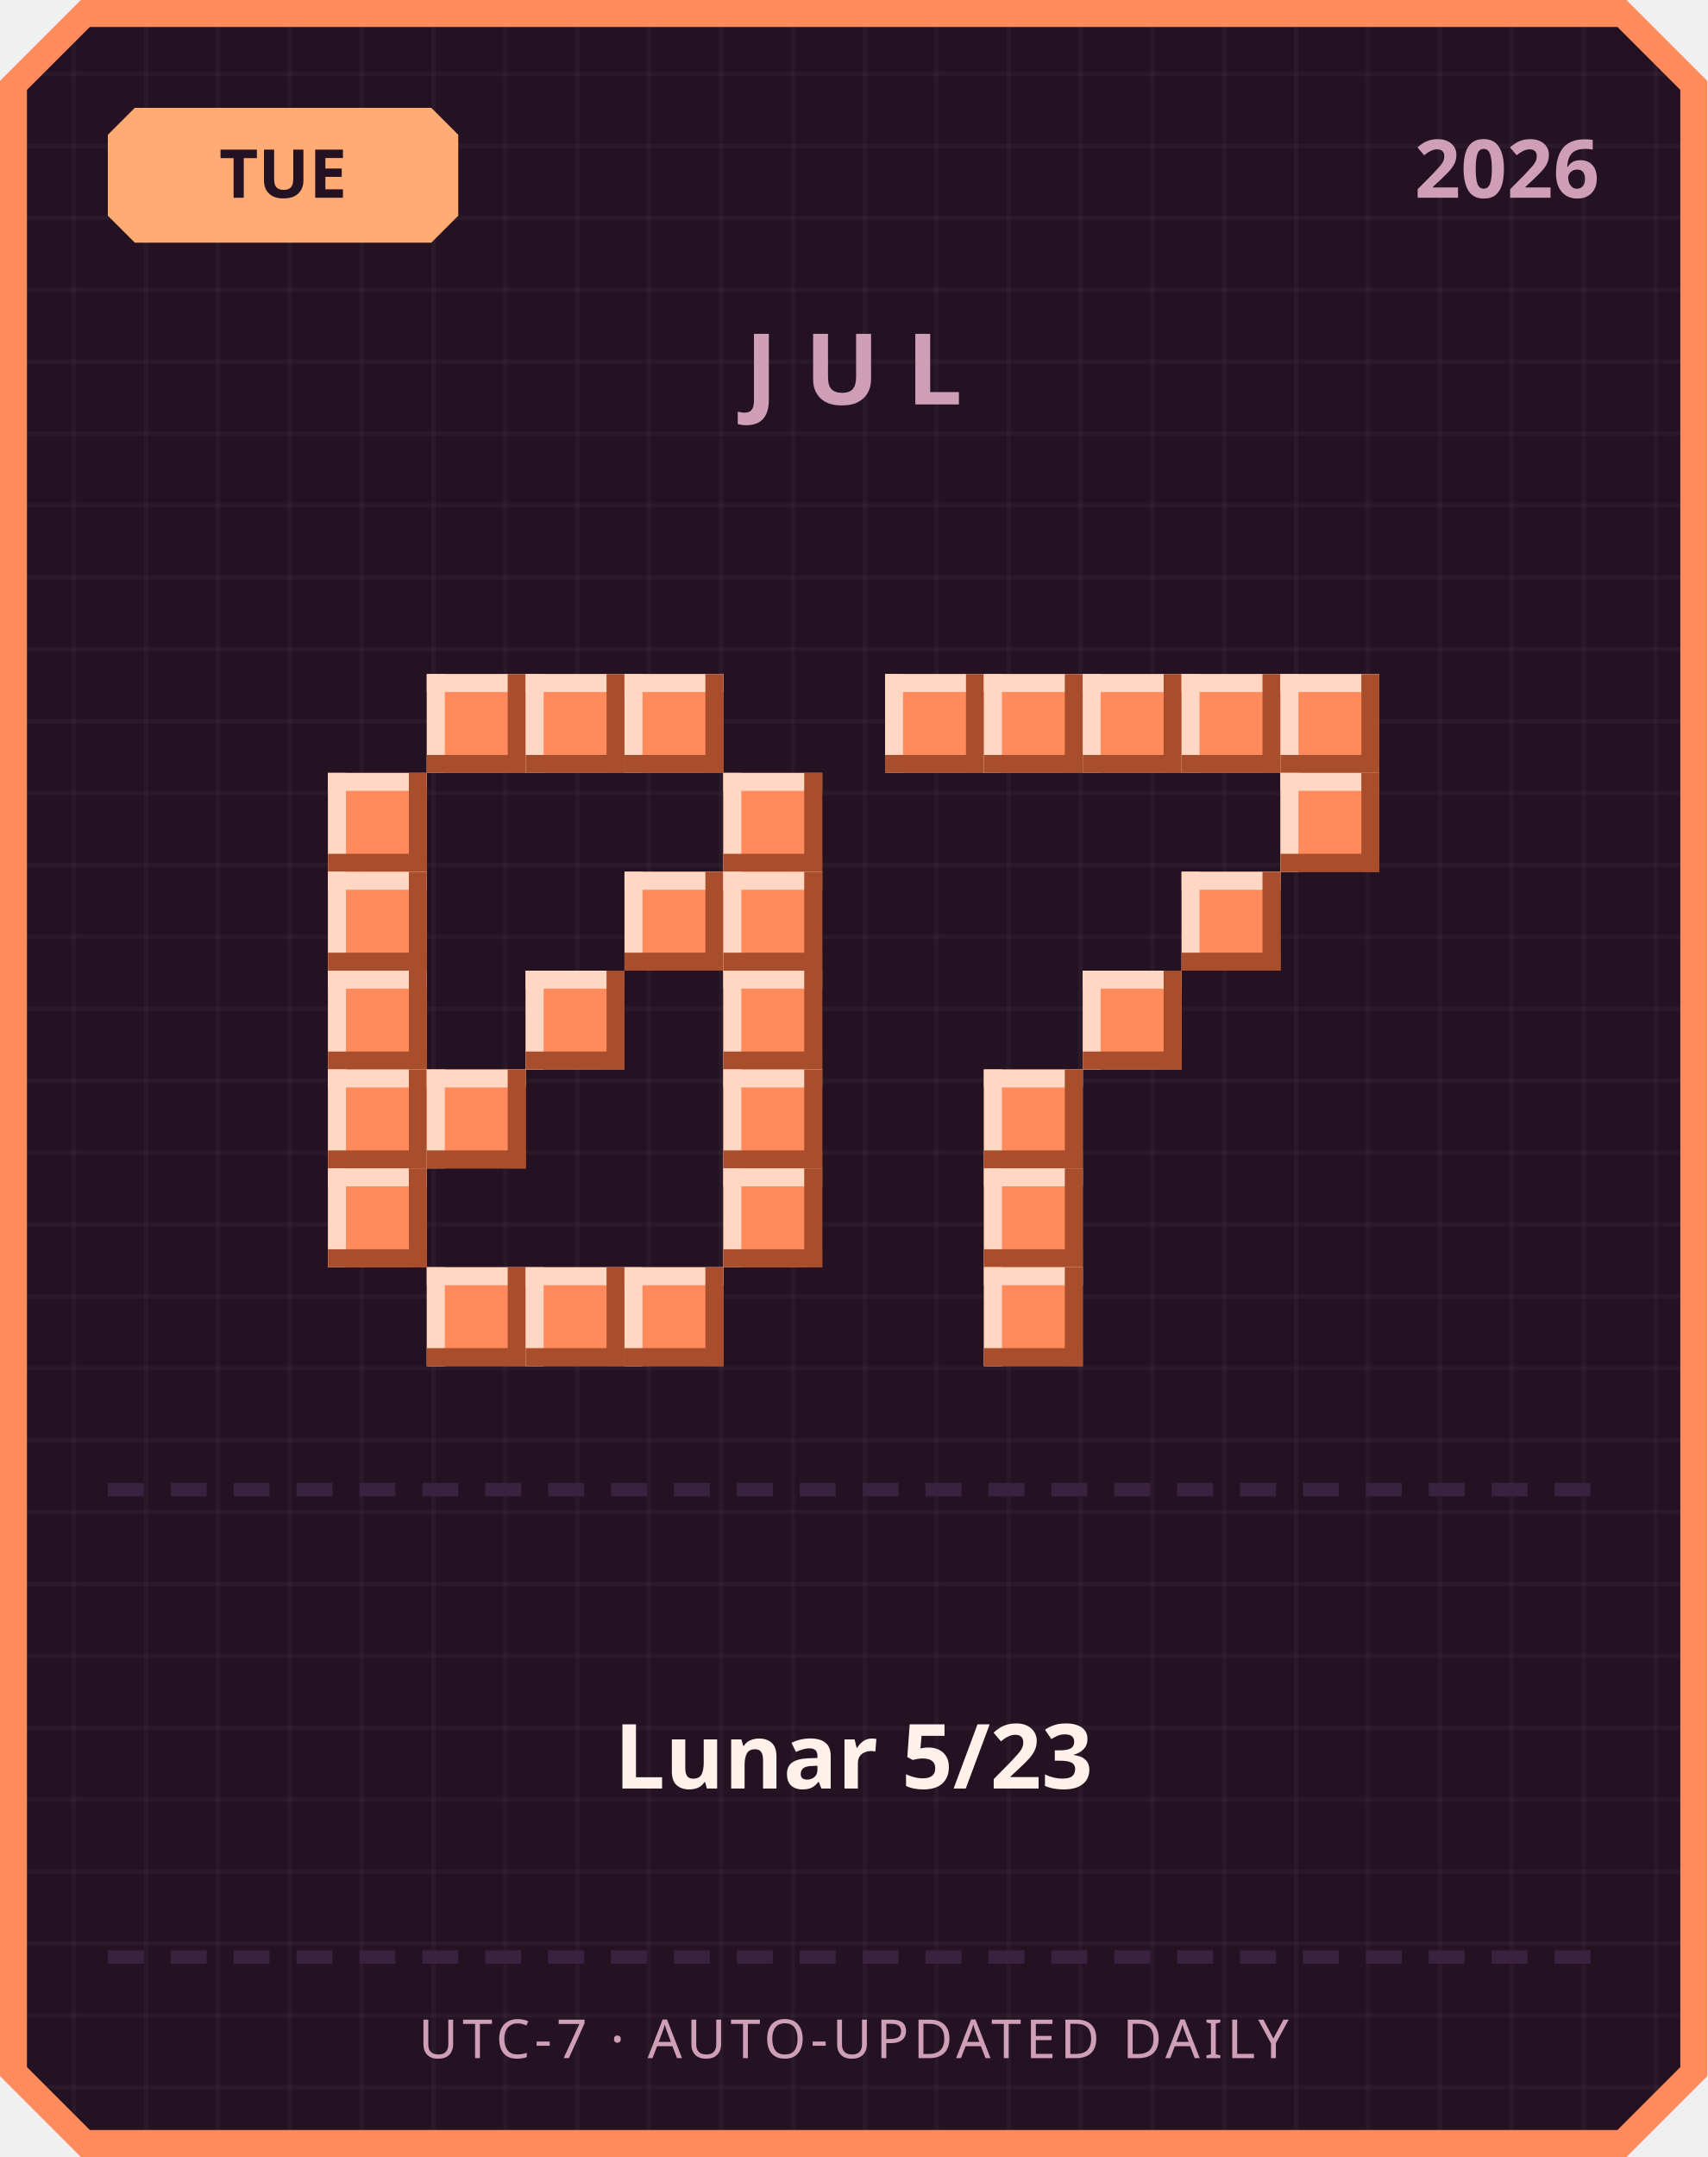
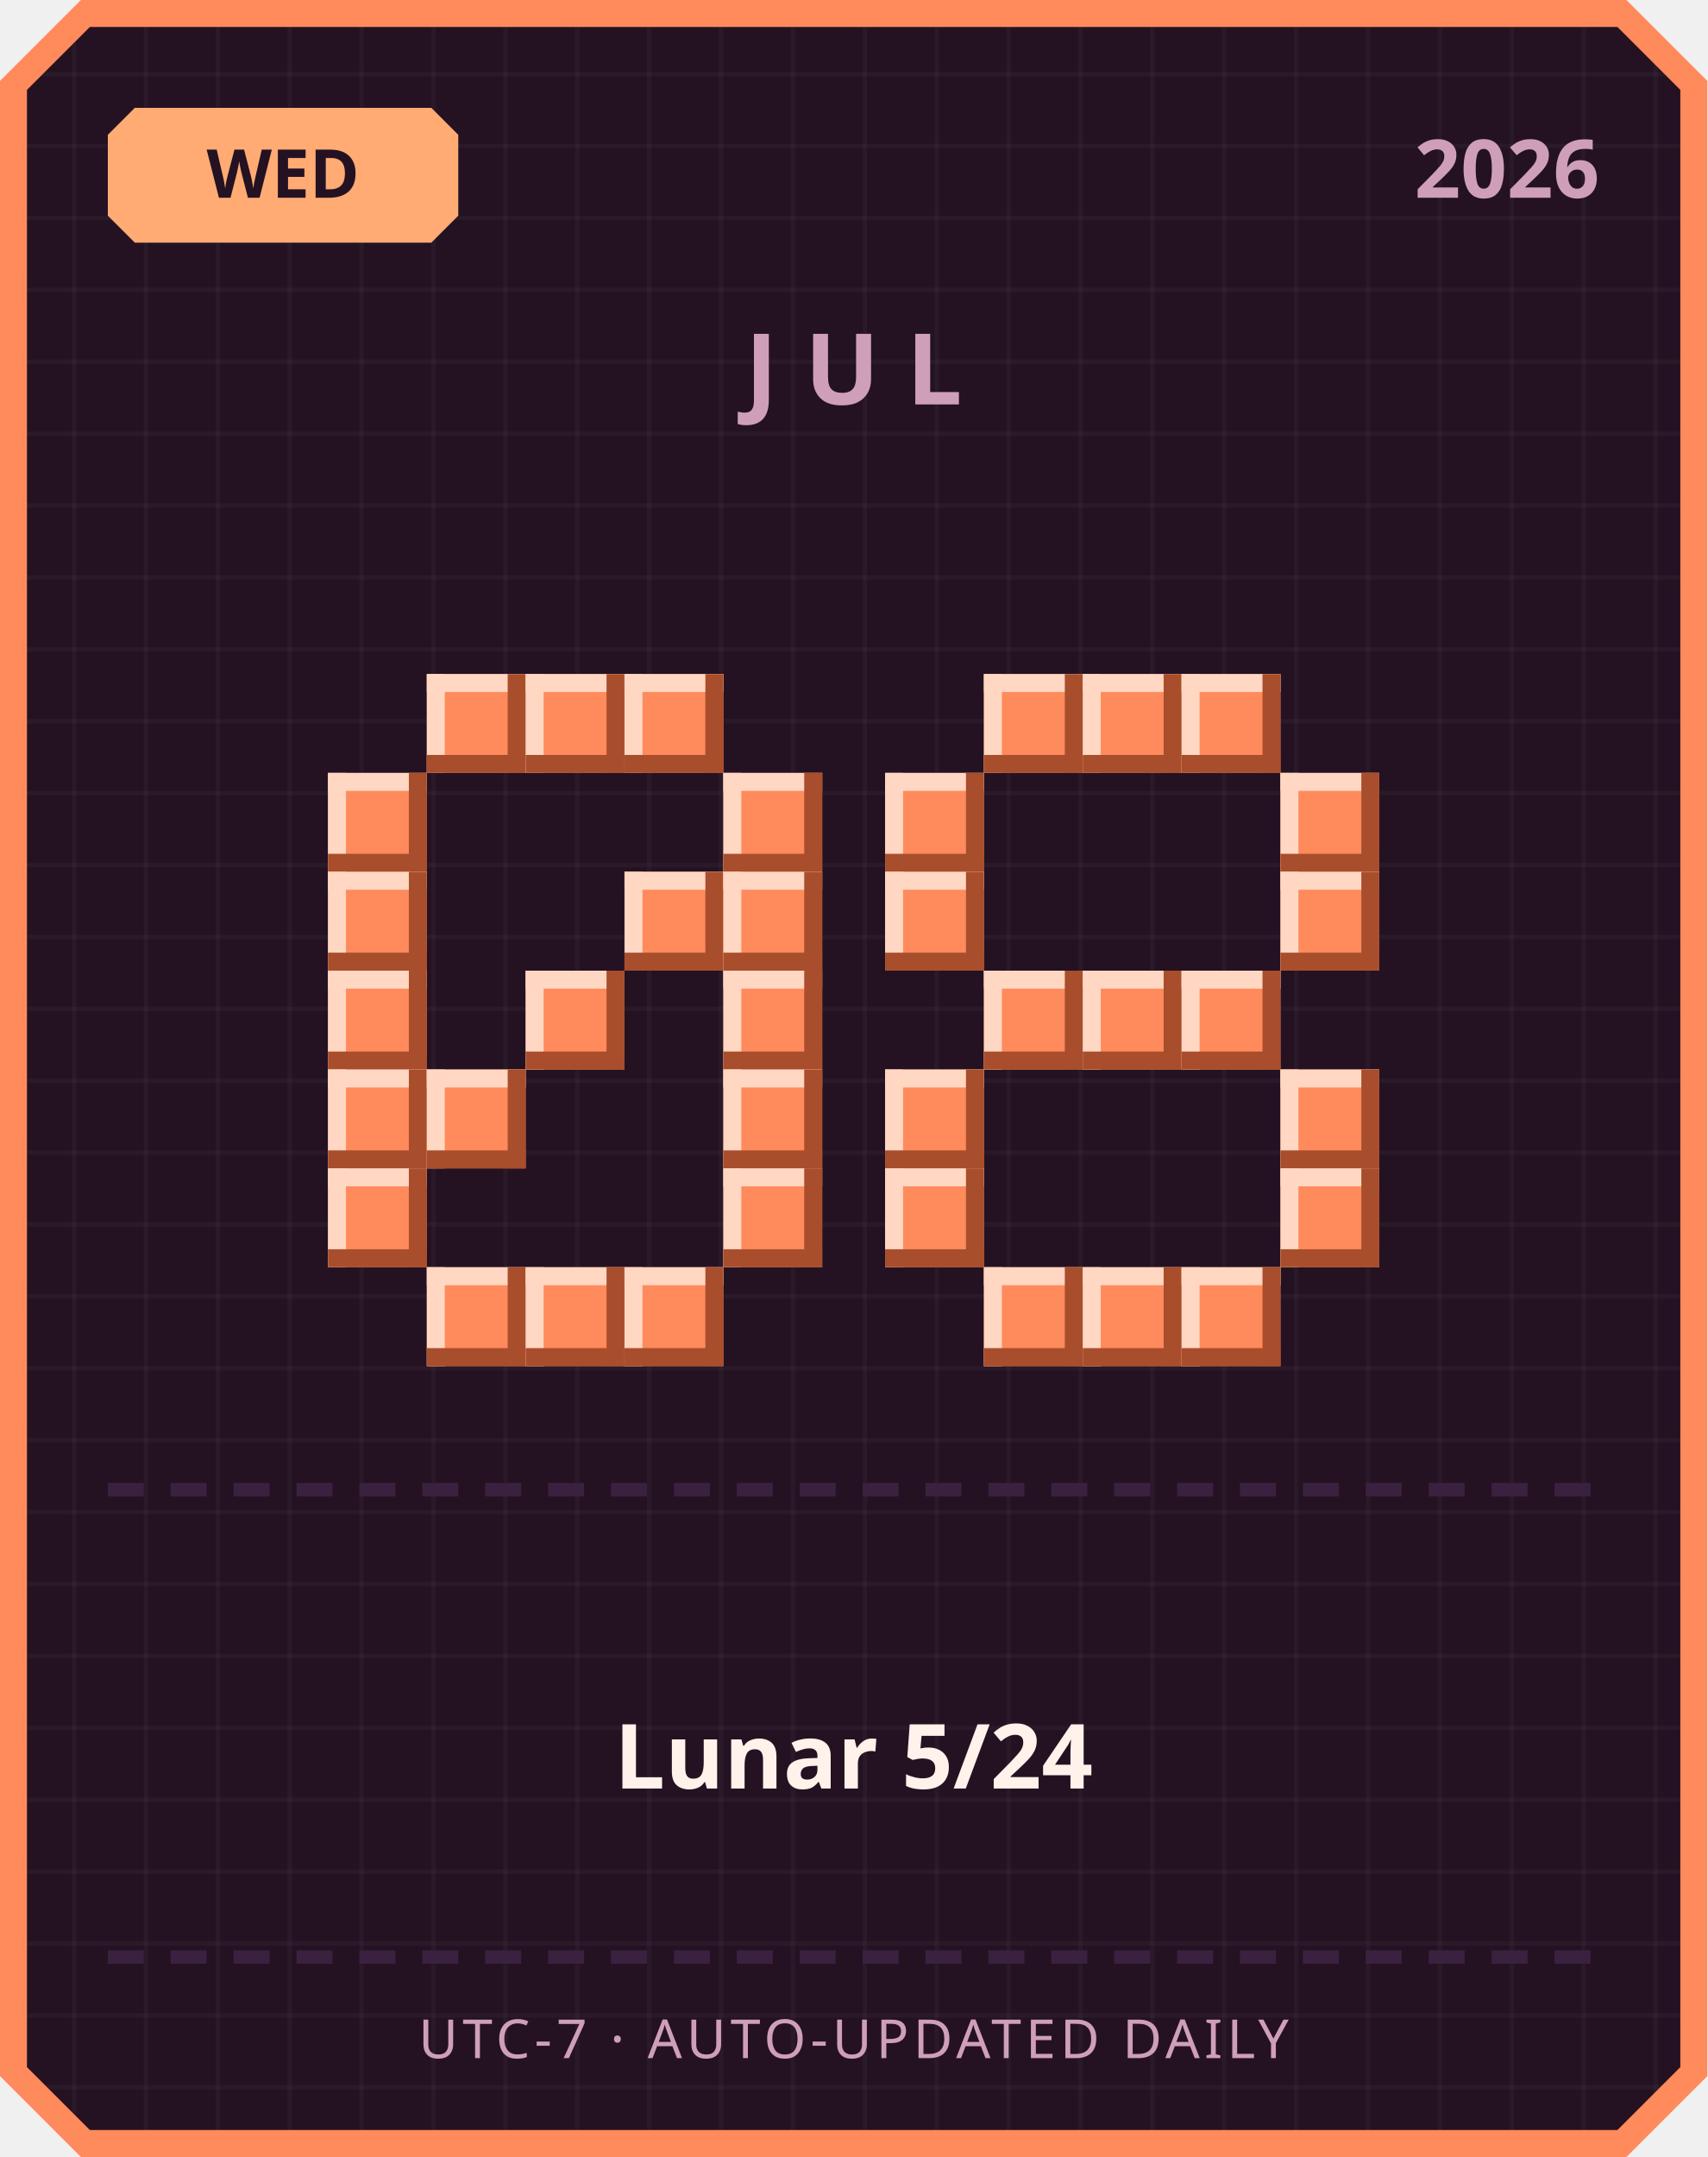
<svg xmlns="http://www.w3.org/2000/svg" width="380" height="480" viewBox="0 0 380 480">
  <defs>
    <pattern id="grid" width="16" height="16" patternUnits="userSpaceOnUse">
      <rect width="16" height="16" fill="#241222" />
      <rect width="1" height="16" fill="#ffffff" opacity="0.03" />
      <rect width="16" height="1" fill="#ffffff" opacity="0.03" />
    </pattern>
  </defs>
  <path d="M 18,0 L 362,0 L 380,18 L 380,462 L 362,480 L 18,480 L 0,462 L 0,18 Z" fill="#ff8a5c" />
  <path d="M 20,6 L 360,6 L 374,20 L 374,460 L 360,474 L 20,474 L 6,460 L 6,20 Z" fill="url(#grid)" />
  <path d="M 30,24 L 96,24 L 102,30 L 102,48 L 96,54 L 30,54 L 24,48 L 24,30 Z" fill="#ffab73" />
-   <text x="63" y="44" text-anchor="middle" font-family="'Segoe UI', sans-serif" font-size="15" font-weight="700" fill="#241222">TUE</text>
+   <text x="63" y="44" text-anchor="middle" font-family="'Segoe UI', sans-serif" font-size="15" font-weight="700" fill="#241222">WED</text>
  <text x="356" y="44" text-anchor="end" font-family="'Segoe UI', sans-serif" font-size="18" font-weight="700" fill="#cf9fb8">2026</text>
  <text x="190" y="90" text-anchor="middle" font-family="'Segoe UI', sans-serif" font-size="22" font-weight="700" letter-spacing="6" fill="#cf9fb8">JUL</text>
  <rect x="95" y="150" width="22" height="22" fill="#ff8a5c" />
  <rect x="95" y="150" width="22" height="4" fill="#ffd7c2" />
  <rect x="95" y="150" width="4" height="22" fill="#ffd7c2" />
  <rect x="95" y="168" width="22" height="4" fill="#a84e2c" />
  <rect x="113" y="150" width="4" height="22" fill="#a84e2c" />
  <rect x="117" y="150" width="22" height="22" fill="#ff8a5c" />
  <rect x="117" y="150" width="22" height="4" fill="#ffd7c2" />
  <rect x="117" y="150" width="4" height="22" fill="#ffd7c2" />
  <rect x="117" y="168" width="22" height="4" fill="#a84e2c" />
  <rect x="135" y="150" width="4" height="22" fill="#a84e2c" />
  <rect x="139" y="150" width="22" height="22" fill="#ff8a5c" />
  <rect x="139" y="150" width="22" height="4" fill="#ffd7c2" />
  <rect x="139" y="150" width="4" height="22" fill="#ffd7c2" />
  <rect x="139" y="168" width="22" height="4" fill="#a84e2c" />
  <rect x="157" y="150" width="4" height="22" fill="#a84e2c" />
  <rect x="73" y="172" width="22" height="22" fill="#ff8a5c" />
  <rect x="73" y="172" width="22" height="4" fill="#ffd7c2" />
  <rect x="73" y="172" width="4" height="22" fill="#ffd7c2" />
  <rect x="73" y="190" width="22" height="4" fill="#a84e2c" />
  <rect x="91" y="172" width="4" height="22" fill="#a84e2c" />
  <rect x="161" y="172" width="22" height="22" fill="#ff8a5c" />
  <rect x="161" y="172" width="22" height="4" fill="#ffd7c2" />
  <rect x="161" y="172" width="4" height="22" fill="#ffd7c2" />
  <rect x="161" y="190" width="22" height="4" fill="#a84e2c" />
  <rect x="179" y="172" width="4" height="22" fill="#a84e2c" />
  <rect x="73" y="194" width="22" height="22" fill="#ff8a5c" />
  <rect x="73" y="194" width="22" height="4" fill="#ffd7c2" />
  <rect x="73" y="194" width="4" height="22" fill="#ffd7c2" />
  <rect x="73" y="212" width="22" height="4" fill="#a84e2c" />
  <rect x="91" y="194" width="4" height="22" fill="#a84e2c" />
  <rect x="139" y="194" width="22" height="22" fill="#ff8a5c" />
  <rect x="139" y="194" width="22" height="4" fill="#ffd7c2" />
  <rect x="139" y="194" width="4" height="22" fill="#ffd7c2" />
  <rect x="139" y="212" width="22" height="4" fill="#a84e2c" />
  <rect x="157" y="194" width="4" height="22" fill="#a84e2c" />
  <rect x="161" y="194" width="22" height="22" fill="#ff8a5c" />
  <rect x="161" y="194" width="22" height="4" fill="#ffd7c2" />
  <rect x="161" y="194" width="4" height="22" fill="#ffd7c2" />
  <rect x="161" y="212" width="22" height="4" fill="#a84e2c" />
  <rect x="179" y="194" width="4" height="22" fill="#a84e2c" />
  <rect x="73" y="216" width="22" height="22" fill="#ff8a5c" />
  <rect x="73" y="216" width="22" height="4" fill="#ffd7c2" />
  <rect x="73" y="216" width="4" height="22" fill="#ffd7c2" />
  <rect x="73" y="234" width="22" height="4" fill="#a84e2c" />
  <rect x="91" y="216" width="4" height="22" fill="#a84e2c" />
  <rect x="117" y="216" width="22" height="22" fill="#ff8a5c" />
  <rect x="117" y="216" width="22" height="4" fill="#ffd7c2" />
  <rect x="117" y="216" width="4" height="22" fill="#ffd7c2" />
  <rect x="117" y="234" width="22" height="4" fill="#a84e2c" />
  <rect x="135" y="216" width="4" height="22" fill="#a84e2c" />
  <rect x="161" y="216" width="22" height="22" fill="#ff8a5c" />
  <rect x="161" y="216" width="22" height="4" fill="#ffd7c2" />
  <rect x="161" y="216" width="4" height="22" fill="#ffd7c2" />
  <rect x="161" y="234" width="22" height="4" fill="#a84e2c" />
  <rect x="179" y="216" width="4" height="22" fill="#a84e2c" />
  <rect x="73" y="238" width="22" height="22" fill="#ff8a5c" />
  <rect x="73" y="238" width="22" height="4" fill="#ffd7c2" />
  <rect x="73" y="238" width="4" height="22" fill="#ffd7c2" />
  <rect x="73" y="256" width="22" height="4" fill="#a84e2c" />
  <rect x="91" y="238" width="4" height="22" fill="#a84e2c" />
  <rect x="95" y="238" width="22" height="22" fill="#ff8a5c" />
  <rect x="95" y="238" width="22" height="4" fill="#ffd7c2" />
  <rect x="95" y="238" width="4" height="22" fill="#ffd7c2" />
  <rect x="95" y="256" width="22" height="4" fill="#a84e2c" />
  <rect x="113" y="238" width="4" height="22" fill="#a84e2c" />
  <rect x="161" y="238" width="22" height="22" fill="#ff8a5c" />
  <rect x="161" y="238" width="22" height="4" fill="#ffd7c2" />
  <rect x="161" y="238" width="4" height="22" fill="#ffd7c2" />
  <rect x="161" y="256" width="22" height="4" fill="#a84e2c" />
  <rect x="179" y="238" width="4" height="22" fill="#a84e2c" />
  <rect x="73" y="260" width="22" height="22" fill="#ff8a5c" />
  <rect x="73" y="260" width="22" height="4" fill="#ffd7c2" />
  <rect x="73" y="260" width="4" height="22" fill="#ffd7c2" />
  <rect x="73" y="278" width="22" height="4" fill="#a84e2c" />
  <rect x="91" y="260" width="4" height="22" fill="#a84e2c" />
  <rect x="161" y="260" width="22" height="22" fill="#ff8a5c" />
  <rect x="161" y="260" width="22" height="4" fill="#ffd7c2" />
  <rect x="161" y="260" width="4" height="22" fill="#ffd7c2" />
  <rect x="161" y="278" width="22" height="4" fill="#a84e2c" />
  <rect x="179" y="260" width="4" height="22" fill="#a84e2c" />
  <rect x="95" y="282" width="22" height="22" fill="#ff8a5c" />
  <rect x="95" y="282" width="22" height="4" fill="#ffd7c2" />
  <rect x="95" y="282" width="4" height="22" fill="#ffd7c2" />
  <rect x="95" y="300" width="22" height="4" fill="#a84e2c" />
  <rect x="113" y="282" width="4" height="22" fill="#a84e2c" />
  <rect x="117" y="282" width="22" height="22" fill="#ff8a5c" />
  <rect x="117" y="282" width="22" height="4" fill="#ffd7c2" />
  <rect x="117" y="282" width="4" height="22" fill="#ffd7c2" />
  <rect x="117" y="300" width="22" height="4" fill="#a84e2c" />
  <rect x="135" y="282" width="4" height="22" fill="#a84e2c" />
  <rect x="139" y="282" width="22" height="22" fill="#ff8a5c" />
  <rect x="139" y="282" width="22" height="4" fill="#ffd7c2" />
  <rect x="139" y="282" width="4" height="22" fill="#ffd7c2" />
  <rect x="139" y="300" width="22" height="4" fill="#a84e2c" />
  <rect x="157" y="282" width="4" height="22" fill="#a84e2c" />
-   <rect x="197" y="150" width="22" height="22" fill="#ff8a5c" />
-   <rect x="197" y="150" width="22" height="4" fill="#ffd7c2" />
-   <rect x="197" y="150" width="4" height="22" fill="#ffd7c2" />
-   <rect x="197" y="168" width="22" height="4" fill="#a84e2c" />
-   <rect x="215" y="150" width="4" height="22" fill="#a84e2c" />
  <rect x="219" y="150" width="22" height="22" fill="#ff8a5c" />
  <rect x="219" y="150" width="22" height="4" fill="#ffd7c2" />
  <rect x="219" y="150" width="4" height="22" fill="#ffd7c2" />
  <rect x="219" y="168" width="22" height="4" fill="#a84e2c" />
  <rect x="237" y="150" width="4" height="22" fill="#a84e2c" />
  <rect x="241" y="150" width="22" height="22" fill="#ff8a5c" />
  <rect x="241" y="150" width="22" height="4" fill="#ffd7c2" />
  <rect x="241" y="150" width="4" height="22" fill="#ffd7c2" />
  <rect x="241" y="168" width="22" height="4" fill="#a84e2c" />
  <rect x="259" y="150" width="4" height="22" fill="#a84e2c" />
  <rect x="263" y="150" width="22" height="22" fill="#ff8a5c" />
  <rect x="263" y="150" width="22" height="4" fill="#ffd7c2" />
  <rect x="263" y="150" width="4" height="22" fill="#ffd7c2" />
  <rect x="263" y="168" width="22" height="4" fill="#a84e2c" />
  <rect x="281" y="150" width="4" height="22" fill="#a84e2c" />
-   <rect x="285" y="150" width="22" height="22" fill="#ff8a5c" />
-   <rect x="285" y="150" width="22" height="4" fill="#ffd7c2" />
-   <rect x="285" y="150" width="4" height="22" fill="#ffd7c2" />
-   <rect x="285" y="168" width="22" height="4" fill="#a84e2c" />
-   <rect x="303" y="150" width="4" height="22" fill="#a84e2c" />
+   <rect x="197" y="172" width="22" height="22" fill="#ff8a5c" />
+   <rect x="197" y="172" width="22" height="4" fill="#ffd7c2" />
+   <rect x="197" y="172" width="4" height="22" fill="#ffd7c2" />
+   <rect x="197" y="190" width="22" height="4" fill="#a84e2c" />
+   <rect x="215" y="172" width="4" height="22" fill="#a84e2c" />
  <rect x="285" y="172" width="22" height="22" fill="#ff8a5c" />
  <rect x="285" y="172" width="22" height="4" fill="#ffd7c2" />
  <rect x="285" y="172" width="4" height="22" fill="#ffd7c2" />
  <rect x="285" y="190" width="22" height="4" fill="#a84e2c" />
  <rect x="303" y="172" width="4" height="22" fill="#a84e2c" />
-   <rect x="263" y="194" width="22" height="22" fill="#ff8a5c" />
-   <rect x="263" y="194" width="22" height="4" fill="#ffd7c2" />
-   <rect x="263" y="194" width="4" height="22" fill="#ffd7c2" />
-   <rect x="263" y="212" width="22" height="4" fill="#a84e2c" />
-   <rect x="281" y="194" width="4" height="22" fill="#a84e2c" />
+   <rect x="197" y="194" width="22" height="22" fill="#ff8a5c" />
+   <rect x="197" y="194" width="22" height="4" fill="#ffd7c2" />
+   <rect x="197" y="194" width="4" height="22" fill="#ffd7c2" />
+   <rect x="197" y="212" width="22" height="4" fill="#a84e2c" />
+   <rect x="215" y="194" width="4" height="22" fill="#a84e2c" />
+   <rect x="285" y="194" width="22" height="22" fill="#ff8a5c" />
+   <rect x="285" y="194" width="22" height="4" fill="#ffd7c2" />
+   <rect x="285" y="194" width="4" height="22" fill="#ffd7c2" />
+   <rect x="285" y="212" width="22" height="4" fill="#a84e2c" />
+   <rect x="303" y="194" width="4" height="22" fill="#a84e2c" />
+   <rect x="219" y="216" width="22" height="22" fill="#ff8a5c" />
+   <rect x="219" y="216" width="22" height="4" fill="#ffd7c2" />
+   <rect x="219" y="216" width="4" height="22" fill="#ffd7c2" />
+   <rect x="219" y="234" width="22" height="4" fill="#a84e2c" />
+   <rect x="237" y="216" width="4" height="22" fill="#a84e2c" />
  <rect x="241" y="216" width="22" height="22" fill="#ff8a5c" />
  <rect x="241" y="216" width="22" height="4" fill="#ffd7c2" />
  <rect x="241" y="216" width="4" height="22" fill="#ffd7c2" />
  <rect x="241" y="234" width="22" height="4" fill="#a84e2c" />
  <rect x="259" y="216" width="4" height="22" fill="#a84e2c" />
-   <rect x="219" y="238" width="22" height="22" fill="#ff8a5c" />
-   <rect x="219" y="238" width="22" height="4" fill="#ffd7c2" />
-   <rect x="219" y="238" width="4" height="22" fill="#ffd7c2" />
-   <rect x="219" y="256" width="22" height="4" fill="#a84e2c" />
-   <rect x="237" y="238" width="4" height="22" fill="#a84e2c" />
-   <rect x="219" y="260" width="22" height="22" fill="#ff8a5c" />
-   <rect x="219" y="260" width="22" height="4" fill="#ffd7c2" />
-   <rect x="219" y="260" width="4" height="22" fill="#ffd7c2" />
-   <rect x="219" y="278" width="22" height="4" fill="#a84e2c" />
-   <rect x="237" y="260" width="4" height="22" fill="#a84e2c" />
+   <rect x="263" y="216" width="22" height="22" fill="#ff8a5c" />
+   <rect x="263" y="216" width="22" height="4" fill="#ffd7c2" />
+   <rect x="263" y="216" width="4" height="22" fill="#ffd7c2" />
+   <rect x="263" y="234" width="22" height="4" fill="#a84e2c" />
+   <rect x="281" y="216" width="4" height="22" fill="#a84e2c" />
+   <rect x="197" y="238" width="22" height="22" fill="#ff8a5c" />
+   <rect x="197" y="238" width="22" height="4" fill="#ffd7c2" />
+   <rect x="197" y="238" width="4" height="22" fill="#ffd7c2" />
+   <rect x="197" y="256" width="22" height="4" fill="#a84e2c" />
+   <rect x="215" y="238" width="4" height="22" fill="#a84e2c" />
+   <rect x="285" y="238" width="22" height="22" fill="#ff8a5c" />
+   <rect x="285" y="238" width="22" height="4" fill="#ffd7c2" />
+   <rect x="285" y="238" width="4" height="22" fill="#ffd7c2" />
+   <rect x="285" y="256" width="22" height="4" fill="#a84e2c" />
+   <rect x="303" y="238" width="4" height="22" fill="#a84e2c" />
+   <rect x="197" y="260" width="22" height="22" fill="#ff8a5c" />
+   <rect x="197" y="260" width="22" height="4" fill="#ffd7c2" />
+   <rect x="197" y="260" width="4" height="22" fill="#ffd7c2" />
+   <rect x="197" y="278" width="22" height="4" fill="#a84e2c" />
+   <rect x="215" y="260" width="4" height="22" fill="#a84e2c" />
+   <rect x="285" y="260" width="22" height="22" fill="#ff8a5c" />
+   <rect x="285" y="260" width="22" height="4" fill="#ffd7c2" />
+   <rect x="285" y="260" width="4" height="22" fill="#ffd7c2" />
+   <rect x="285" y="278" width="22" height="4" fill="#a84e2c" />
+   <rect x="303" y="260" width="4" height="22" fill="#a84e2c" />
  <rect x="219" y="282" width="22" height="22" fill="#ff8a5c" />
  <rect x="219" y="282" width="22" height="4" fill="#ffd7c2" />
  <rect x="219" y="282" width="4" height="22" fill="#ffd7c2" />
  <rect x="219" y="300" width="22" height="4" fill="#a84e2c" />
  <rect x="237" y="282" width="4" height="22" fill="#a84e2c" />
+   <rect x="241" y="282" width="22" height="22" fill="#ff8a5c" />
+   <rect x="241" y="282" width="22" height="4" fill="#ffd7c2" />
+   <rect x="241" y="282" width="4" height="22" fill="#ffd7c2" />
+   <rect x="241" y="300" width="22" height="4" fill="#a84e2c" />
+   <rect x="259" y="282" width="4" height="22" fill="#a84e2c" />
+   <rect x="263" y="282" width="22" height="22" fill="#ff8a5c" />
+   <rect x="263" y="282" width="22" height="4" fill="#ffd7c2" />
+   <rect x="263" y="282" width="4" height="22" fill="#ffd7c2" />
+   <rect x="263" y="300" width="22" height="4" fill="#a84e2c" />
+   <rect x="281" y="282" width="4" height="22" fill="#a84e2c" />
  <rect x="24" y="330" width="8" height="3" fill="#3b2140" />
  <rect x="38" y="330" width="8" height="3" fill="#3b2140" />
  <rect x="52" y="330" width="8" height="3" fill="#3b2140" />
  <rect x="66" y="330" width="8" height="3" fill="#3b2140" />
  <rect x="80" y="330" width="8" height="3" fill="#3b2140" />
  <rect x="94" y="330" width="8" height="3" fill="#3b2140" />
  <rect x="108" y="330" width="8" height="3" fill="#3b2140" />
  <rect x="122" y="330" width="8" height="3" fill="#3b2140" />
  <rect x="136" y="330" width="8" height="3" fill="#3b2140" />
  <rect x="150" y="330" width="8" height="3" fill="#3b2140" />
  <rect x="164" y="330" width="8" height="3" fill="#3b2140" />
  <rect x="178" y="330" width="8" height="3" fill="#3b2140" />
  <rect x="192" y="330" width="8" height="3" fill="#3b2140" />
  <rect x="206" y="330" width="8" height="3" fill="#3b2140" />
  <rect x="220" y="330" width="8" height="3" fill="#3b2140" />
  <rect x="234" y="330" width="8" height="3" fill="#3b2140" />
  <rect x="248" y="330" width="8" height="3" fill="#3b2140" />
  <rect x="262" y="330" width="8" height="3" fill="#3b2140" />
  <rect x="276" y="330" width="8" height="3" fill="#3b2140" />
  <rect x="290" y="330" width="8" height="3" fill="#3b2140" />
  <rect x="304" y="330" width="8" height="3" fill="#3b2140" />
  <rect x="318" y="330" width="8" height="3" fill="#3b2140" />
  <rect x="332" y="330" width="8" height="3" fill="#3b2140" />
  <rect x="346" y="330" width="8" height="3" fill="#3b2140" />
-   <text x="190" y="398" text-anchor="middle" font-family="'Segoe UI', 'Microsoft JhengHei', sans-serif" font-size="20" font-weight="700" fill="#fff2eb">Lunar 5/23</text>
+   <text x="190" y="398" text-anchor="middle" font-family="'Segoe UI', 'Microsoft JhengHei', sans-serif" font-size="20" font-weight="700" fill="#fff2eb">Lunar 5/24</text>
  <rect x="24" y="434" width="8" height="3" fill="#3b2140" />
  <rect x="38" y="434" width="8" height="3" fill="#3b2140" />
  <rect x="52" y="434" width="8" height="3" fill="#3b2140" />
  <rect x="66" y="434" width="8" height="3" fill="#3b2140" />
  <rect x="80" y="434" width="8" height="3" fill="#3b2140" />
  <rect x="94" y="434" width="8" height="3" fill="#3b2140" />
  <rect x="108" y="434" width="8" height="3" fill="#3b2140" />
  <rect x="122" y="434" width="8" height="3" fill="#3b2140" />
  <rect x="136" y="434" width="8" height="3" fill="#3b2140" />
  <rect x="150" y="434" width="8" height="3" fill="#3b2140" />
  <rect x="164" y="434" width="8" height="3" fill="#3b2140" />
  <rect x="178" y="434" width="8" height="3" fill="#3b2140" />
  <rect x="192" y="434" width="8" height="3" fill="#3b2140" />
  <rect x="206" y="434" width="8" height="3" fill="#3b2140" />
  <rect x="220" y="434" width="8" height="3" fill="#3b2140" />
  <rect x="234" y="434" width="8" height="3" fill="#3b2140" />
  <rect x="248" y="434" width="8" height="3" fill="#3b2140" />
  <rect x="262" y="434" width="8" height="3" fill="#3b2140" />
  <rect x="276" y="434" width="8" height="3" fill="#3b2140" />
  <rect x="290" y="434" width="8" height="3" fill="#3b2140" />
  <rect x="304" y="434" width="8" height="3" fill="#3b2140" />
  <rect x="318" y="434" width="8" height="3" fill="#3b2140" />
  <rect x="332" y="434" width="8" height="3" fill="#3b2140" />
  <rect x="346" y="434" width="8" height="3" fill="#3b2140" />
  <text x="190" y="458" text-anchor="middle" font-family="'Segoe UI', sans-serif" font-size="12" letter-spacing="1" fill="#cf9fb8">UTC-7 · AUTO-UPDATED DAILY</text>
</svg>
